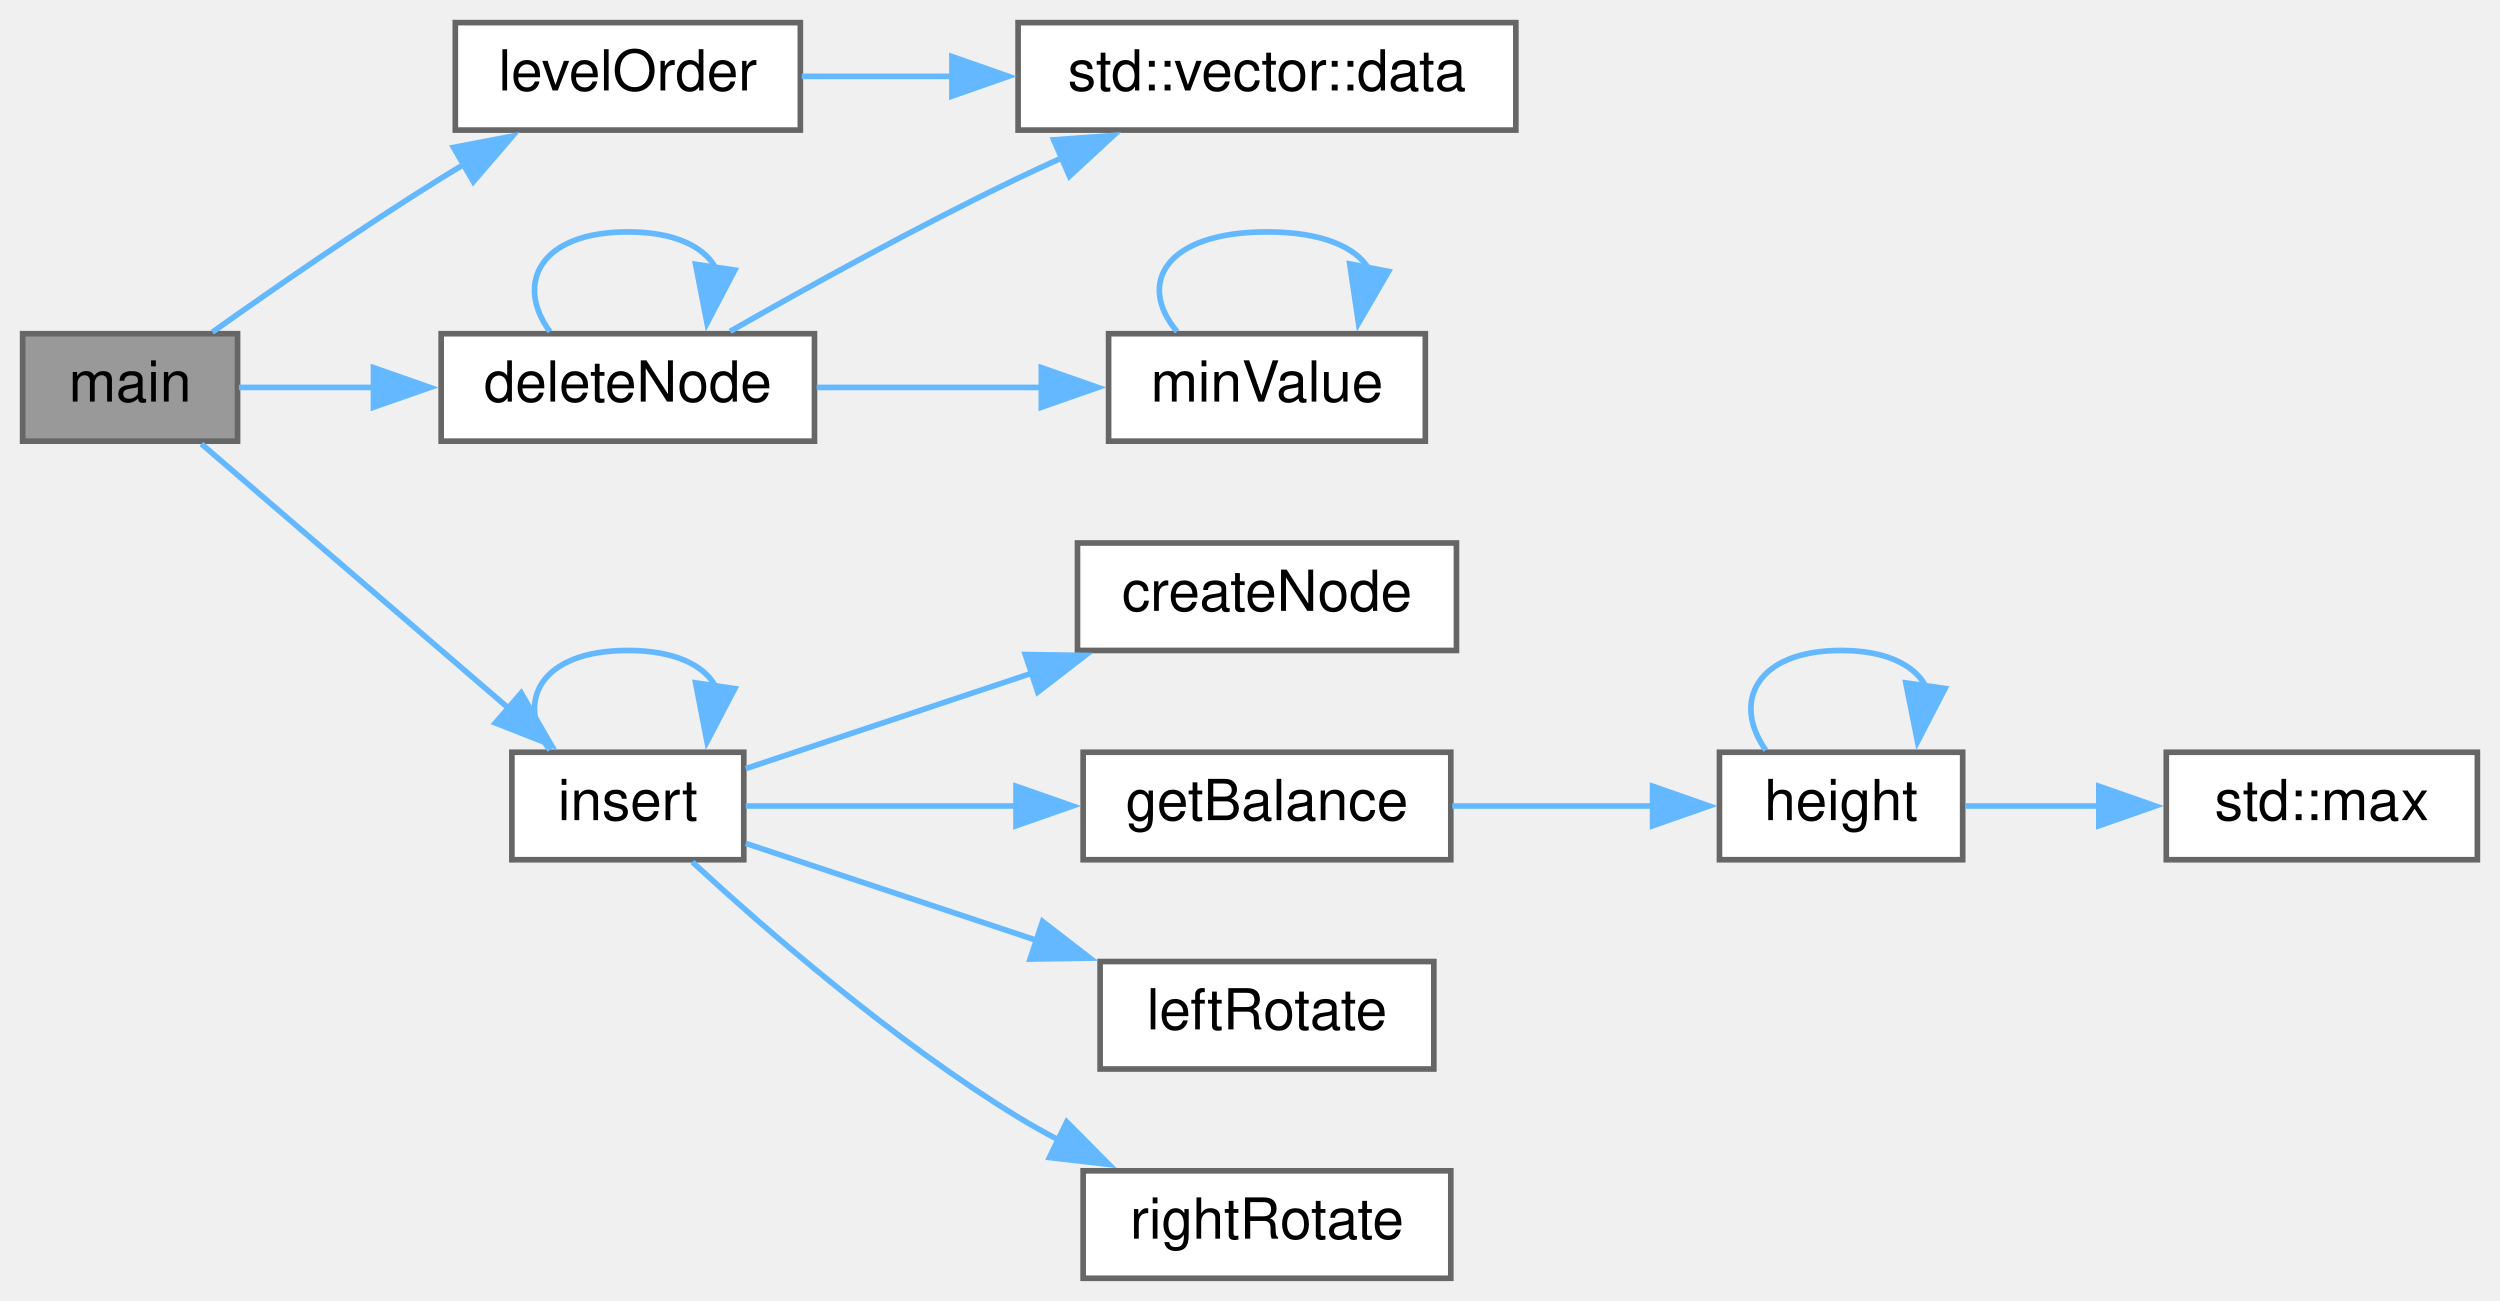
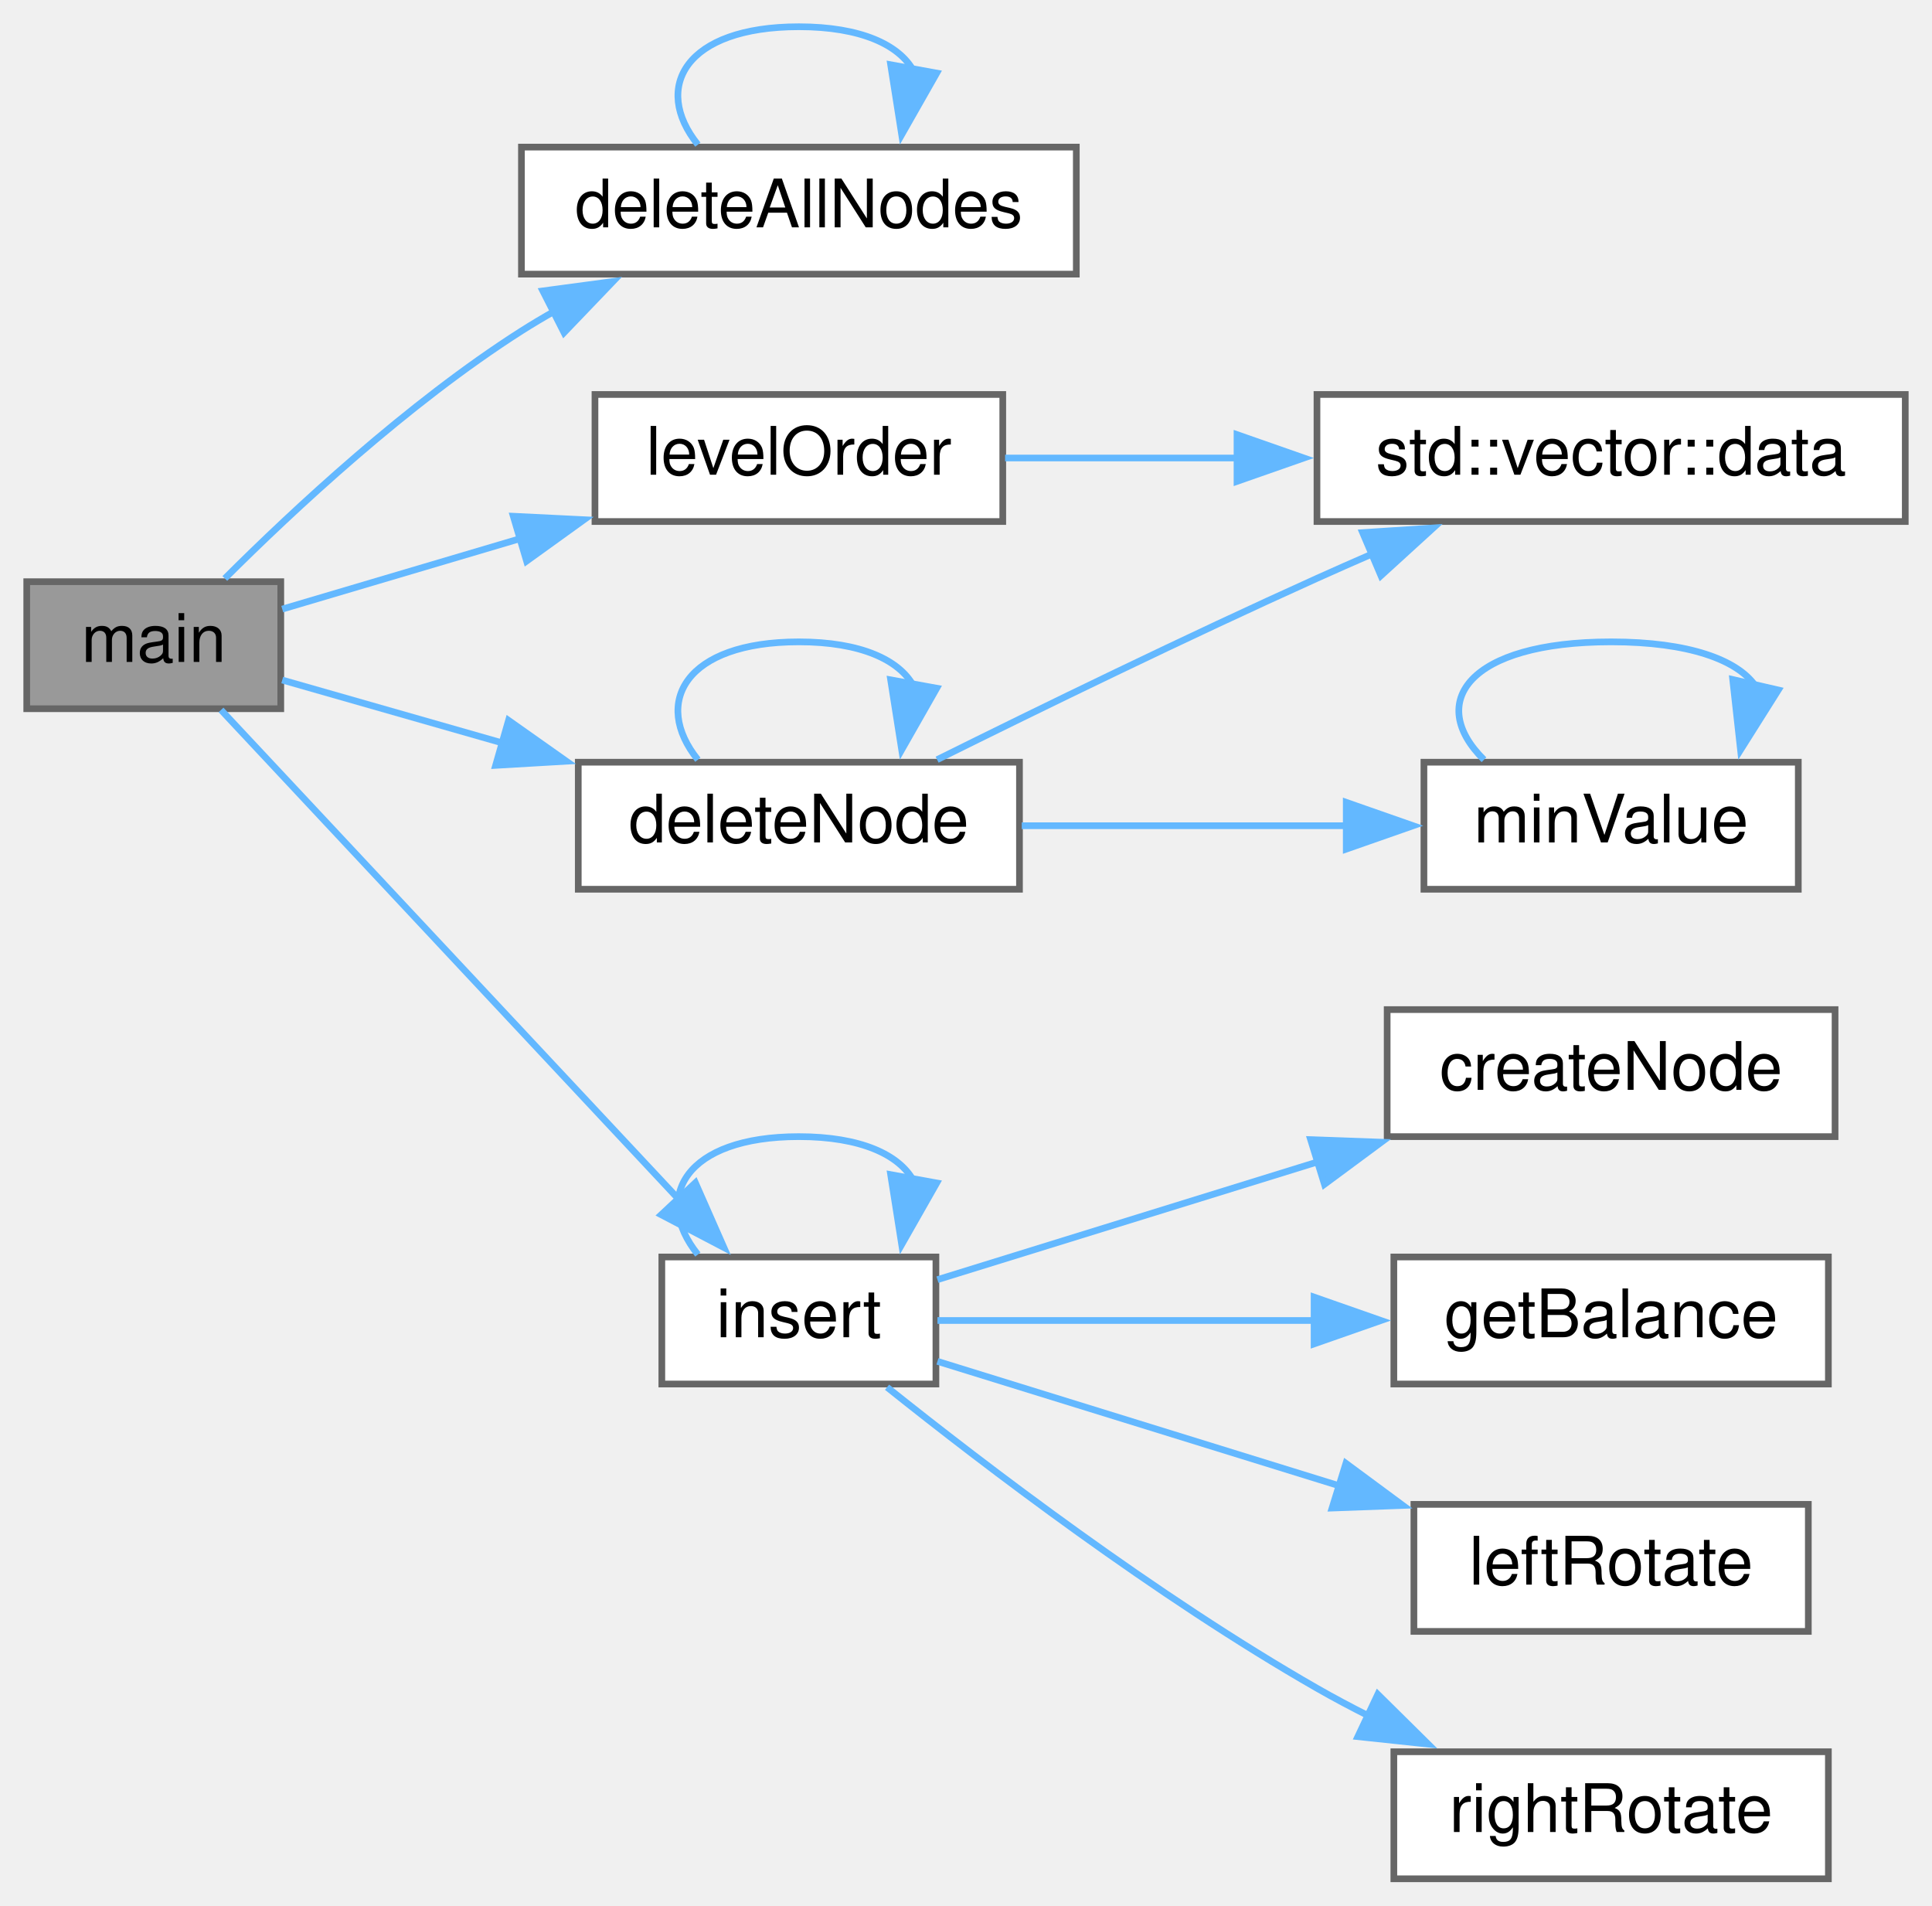
- <svg xmlns="http://www.w3.org/2000/svg" xmlns:xlink="http://www.w3.org/1999/xlink" width="442pt" height="230pt" viewBox="0.00 0.00 442.00 230.00">
-   <g id="graph0" class="graph" transform="scale(1 1) rotate(0) translate(4 226)">
+ <svg xmlns="http://www.w3.org/2000/svg" xmlns:xlink="http://www.w3.org/1999/xlink" width="289pt" height="285pt" viewBox="0.00 0.00 289.00 285.00">
+   <g id="graph0" class="graph" transform="scale(1 1) rotate(0) translate(4 281)">
    <g id="node1" class="node">
      <g id="a_node1">
-         <a xlink:title=" ">
-           <polygon fill="#999999" stroke="#666666" points="38,-167 0,-167 0,-148 38,-148 38,-167" />
-           <text text-anchor="middle" x="19" y="-155" font-family="Helvetica,sans-Serif" font-size="10.00">main</text>
+         <a xlink:title="Main function.">
+           <polygon fill="#999999" stroke="#666666" points="38,-194 0,-194 0,-175 38,-175 38,-194" />
+           <text text-anchor="middle" x="19" y="-182" font-family="Helvetica,sans-Serif" font-size="10.00">main</text>
        </a>
      </g>
    </g>
    <g id="node2" class="node">
      <g id="a_node2">
-         <a xlink:href="../../d8/dee/avltree_8cpp.html#a9977e004a42fade067836b295a0aa7c1" target="_top" xlink:title=" ">
-           <polygon fill="white" stroke="#666666" points="140,-167 74,-167 74,-148 140,-148 140,-167" />
-           <text text-anchor="middle" x="107" y="-155" font-family="Helvetica,sans-Serif" font-size="10.00">deleteNode</text>
+         <a xlink:href="../../d8/dee/avltree_8cpp.html#a82659e9e223e520cf91d7e55c4a3f88c" target="_top" xlink:title="calls delete on every node">
+           <polygon fill="white" stroke="#666666" points="157,-259 74,-259 74,-240 157,-240 157,-259" />
+           <text text-anchor="middle" x="115.5" y="-247" font-family="Helvetica,sans-Serif" font-size="10.00">deleteAllNodes</text>
        </a>
      </g>
    </g>
    <g id="edge1" class="edge">
-       <path fill="none" stroke="#63b8ff" d="M38.24,-157.5C45.29,-157.5 53.69,-157.5 62.13,-157.5" />
-       <polygon fill="#63b8ff" stroke="#63b8ff" points="62.03,-161 72.03,-157.5 62.03,-154 62.03,-161" />
+       <path fill="none" stroke="#63b8ff" d="M29.63,-194.48C39.9,-204.73 57.02,-220.68 74,-231.5 75.61,-232.52 77.28,-233.52 78.99,-234.48" />
+       <polygon fill="#63b8ff" stroke="#63b8ff" points="77.2,-237.49 87.7,-238.9 80.37,-231.25 77.2,-237.49" />
+     </g>
+     <g id="node3" class="node">
+       <g id="a_node3">
+         <a xlink:href="../../d8/dee/avltree_8cpp.html#aa29a7fdc2db1784f5a6e25025ff7cbf5" target="_top" xlink:title="removes a given element from AVL tree">
+           <polygon fill="white" stroke="#666666" points="148.5,-167 82.5,-167 82.5,-148 148.5,-148 148.5,-167" />
+           <text text-anchor="middle" x="115.5" y="-155" font-family="Helvetica,sans-Serif" font-size="10.00">deleteNode</text>
+         </a>
+       </g>
+     </g>
+     <g id="edge3" class="edge">
+       <path fill="none" stroke="#63b8ff" d="M38.22,-179.29C47.65,-176.6 59.6,-173.19 71.22,-169.86" />
+       <polygon fill="#63b8ff" stroke="#63b8ff" points="72.07,-173.26 80.72,-167.15 70.14,-166.53 72.07,-173.26" />
+     </g>
+     <g id="node6" class="node">
+       <g id="a_node6">
+         <a xlink:href="../../d8/dee/avltree_8cpp.html#a2473fe7416332495b2678ebe89652e4b" target="_top" xlink:title="inserts a new element into AVL tree">
+           <polygon fill="white" stroke="#666666" points="136,-93 95,-93 95,-74 136,-74 136,-93" />
+           <text text-anchor="middle" x="115.5" y="-81" font-family="Helvetica,sans-Serif" font-size="10.00">insert</text>
+         </a>
+       </g>
+     </g>
+     <g id="edge8" class="edge">
+       <path fill="none" stroke="#63b8ff" d="M29.06,-174.82C44.83,-157.97 77.53,-123.01 97.59,-101.57" />
+       <polygon fill="#63b8ff" stroke="#63b8ff" points="100.02,-104.1 104.29,-94.41 94.91,-99.32 100.02,-104.1" />
+     </g>
+     <g id="node11" class="node">
+       <g id="a_node11">
+         <a xlink:href="../../d8/dee/avltree_8cpp.html#ae197eb50188fb761346952b9b5f6be59" target="_top" xlink:title="prints given tree in the LevelOrder">
+           <polygon fill="white" stroke="#666666" points="146,-222 85,-222 85,-203 146,-203 146,-222" />
+           <text text-anchor="middle" x="115.5" y="-210" font-family="Helvetica,sans-Serif" font-size="10.00">levelOrder</text>
+         </a>
+       </g>
+     </g>
+     <g id="edge14" class="edge">
+       <path fill="none" stroke="#63b8ff" d="M38.22,-189.9C48.43,-192.92 61.58,-196.82 74.08,-200.52" />
+       <polygon fill="#63b8ff" stroke="#63b8ff" points="72.78,-203.79 83.36,-203.27 74.77,-197.08 72.78,-203.79" />
+     </g>
+     <g id="edge2" class="edge">
+       <path fill="none" stroke="#63b8ff" d="M100.39,-259.37C93.5,-267.94 98.54,-277 115.5,-277 124.78,-277 130.49,-274.29 132.63,-270.43" />
+       <polygon fill="#63b8ff" stroke="#63b8ff" points="136.12,-270.07 130.88,-260.86 129.23,-271.32 136.12,-270.07" />
+     </g>
+     <g id="edge5" class="edge">
+       <path fill="none" stroke="#63b8ff" d="M100.39,-167.37C93.5,-175.94 98.54,-185 115.5,-185 124.78,-185 130.49,-182.29 132.63,-178.43" />
+       <polygon fill="#63b8ff" stroke="#63b8ff" points="136.12,-178.07 130.88,-168.86 129.23,-179.32 136.12,-178.07" />
+     </g>
+     <g id="node4" class="node">
+       <g id="a_node4">
+         <a target="_blank" xlink:href="http://en.cppreference.com/w/cpp/container/vector/data.html#" xlink:title=" ">
+           <polygon fill="white" stroke="#666666" points="281,-222 193,-222 193,-203 281,-203 281,-222" />
+           <text text-anchor="middle" x="237" y="-210" font-family="Helvetica,sans-Serif" font-size="10.00">std::vector::data</text>
+         </a>
+       </g>
+     </g>
+     <g id="edge4" class="edge">
+       <path fill="none" stroke="#63b8ff" d="M136.18,-167.38C151.55,-175.01 173.5,-185.71 193,-194.5 195.74,-195.74 198.59,-196.99 201.46,-198.24" />
+       <polygon fill="#63b8ff" stroke="#63b8ff" points="199.83,-201.34 210.4,-202.04 202.57,-194.9 199.83,-201.34" />
    </g>
    <g id="node5" class="node">
      <g id="a_node5">
-         <a xlink:href="../../d8/dee/avltree_8cpp.html#a2473fe7416332495b2678ebe89652e4b" target="_top" xlink:title=" ">
-           <polygon fill="white" stroke="#666666" points="127.5,-93 86.5,-93 86.5,-74 127.5,-74 127.5,-93" />
-           <text text-anchor="middle" x="107" y="-81" font-family="Helvetica,sans-Serif" font-size="10.00">insert</text>
+         <a xlink:href="../../d8/dee/avltree_8cpp.html#a5fa160a678a34dd51c0aea1c0c00ed5e" target="_top" xlink:title=" ">
+           <polygon fill="white" stroke="#666666" points="265,-167 209,-167 209,-148 265,-148 265,-167" />
+           <text text-anchor="middle" x="237" y="-155" font-family="Helvetica,sans-Serif" font-size="10.00">minValue</text>
        </a>
      </g>
    </g>
    <g id="edge6" class="edge">
-       <path fill="none" stroke="#63b8ff" d="M31.6,-147.52C45.52,-135.54 69.11,-115.24 86,-100.71" />
-       <polygon fill="#63b8ff" stroke="#63b8ff" points="88.14,-103.48 93.44,-94.31 83.58,-98.18 88.14,-103.48" />
+       <path fill="none" stroke="#63b8ff" d="M148.84,-157.5C163.82,-157.5 181.74,-157.5 197.42,-157.5" />
+       <polygon fill="#63b8ff" stroke="#63b8ff" points="197.38,-161 207.38,-157.5 197.38,-154 197.38,-161" />
    </g>
-     <g id="node12" class="node">
-       <g id="a_node12">
-         <a xlink:href="../../d8/dee/avltree_8cpp.html#ae197eb50188fb761346952b9b5f6be59" target="_top" xlink:title=" ">
-           <polygon fill="white" stroke="#666666" points="137.5,-222 76.5,-222 76.5,-203 137.5,-203 137.5,-222" />
-           <text text-anchor="middle" x="107" y="-210" font-family="Helvetica,sans-Serif" font-size="10.00">levelOrder</text>
+     <g id="edge7" class="edge">
+       <path fill="none" stroke="#63b8ff" d="M217.98,-167.37C209.3,-175.94 215.64,-185 237,-185 248.68,-185 255.87,-182.29 258.57,-178.43" />
+       <polygon fill="#63b8ff" stroke="#63b8ff" points="262.01,-177.8 256.36,-168.84 255.19,-179.37 262.01,-177.8" />
+     </g>
+     <g id="edge11" class="edge">
+       <path fill="none" stroke="#63b8ff" d="M100.39,-93.37C93.5,-101.94 98.54,-111 115.5,-111 124.78,-111 130.49,-108.29 132.63,-104.43" />
+       <polygon fill="#63b8ff" stroke="#63b8ff" points="136.12,-104.07 130.88,-94.86 129.23,-105.32 136.12,-104.07" />
+     </g>
+     <g id="node7" class="node">
+       <g id="a_node7">
+         <a xlink:href="../../d8/dee/avltree_8cpp.html#a48d897353aeb6a721dbc6b6c57e035e6" target="_top" xlink:title="creates and returns a new node">
+           <polygon fill="white" stroke="#666666" points="270.5,-130 203.5,-130 203.5,-111 270.5,-111 270.5,-130" />
+           <text text-anchor="middle" x="237" y="-118" font-family="Helvetica,sans-Serif" font-size="10.00">createNode</text>
        </a>
      </g>
    </g>
-     <g id="edge15" class="edge">
-       <path fill="none" stroke="#63b8ff" d="M33.54,-167.27C44.33,-174.93 59.91,-185.73 74,-194.5 75.39,-195.36 76.82,-196.23 78.27,-197.1" />
-       <polygon fill="#63b8ff" stroke="#63b8ff" points="76.18,-199.94 86.59,-201.92 79.69,-193.88 76.18,-199.94" />
+     <g id="edge9" class="edge">
+       <path fill="none" stroke="#63b8ff" d="M136.23,-89.61C151.71,-94.4 173.82,-101.25 193.29,-107.28" />
+       <polygon fill="#63b8ff" stroke="#63b8ff" points="192.05,-110.55 202.63,-110.17 194.12,-103.87 192.05,-110.55" />
    </g>
-     <g id="edge3" class="edge">
-       <path fill="none" stroke="#63b8ff" d="M93.22,-167.37C86.94,-175.94 91.53,-185 107,-185 115.22,-185 120.37,-182.44 122.44,-178.76" />
-       <polygon fill="#63b8ff" stroke="#63b8ff" points="125.91,-178.25 121,-168.87 118.98,-179.27 125.91,-178.25" />
-     </g>
-     <g id="node3" class="node">
-       <g id="a_node3">
-         <a target="_blank" xlink:href="http://en.cppreference.com/w/cpp/container/vector/data.html#" xlink:title=" ">
-           <polygon fill="white" stroke="#666666" points="264,-222 176,-222 176,-203 264,-203 264,-222" />
-           <text text-anchor="middle" x="220" y="-210" font-family="Helvetica,sans-Serif" font-size="10.00">std::vector::data</text>
+     <g id="node8" class="node">
+       <g id="a_node8">
+         <a xlink:href="../../d8/dee/avltree_8cpp.html#aaa457ffec24c9643f2768e7a65e96546" target="_top" xlink:title=" ">
+           <polygon fill="white" stroke="#666666" points="269.5,-93 204.5,-93 204.5,-74 269.5,-74 269.5,-93" />
+           <text text-anchor="middle" x="237" y="-81" font-family="Helvetica,sans-Serif" font-size="10.00">getBalance</text>
        </a>
      </g>
    </g>
-     <g id="edge2" class="edge">
-       <path fill="none" stroke="#63b8ff" d="M125.08,-167.42C138.68,-175.17 158.31,-186.01 176,-194.5 178.55,-195.73 181.21,-196.95 183.9,-198.16" />
-       <polygon fill="#63b8ff" stroke="#63b8ff" points="182.29,-201.28 192.86,-202.04 185.08,-194.85 182.29,-201.28" />
+     <g id="edge10" class="edge">
+       <path fill="none" stroke="#63b8ff" d="M136.23,-83.5C151.57,-83.5 173.41,-83.5 192.75,-83.5" />
+       <polygon fill="#63b8ff" stroke="#63b8ff" points="192.57,-87 202.57,-83.5 192.57,-80 192.57,-87" />
    </g>
-     <g id="node4" class="node">
-       <g id="a_node4">
-         <a xlink:href="../../d8/dee/avltree_8cpp.html#a5fa160a678a34dd51c0aea1c0c00ed5e" target="_top" xlink:title=" ">
-           <polygon fill="white" stroke="#666666" points="248,-167 192,-167 192,-148 248,-148 248,-167" />
-           <text text-anchor="middle" x="220" y="-155" font-family="Helvetica,sans-Serif" font-size="10.00">minValue</text>
+     <g id="node9" class="node">
+       <g id="a_node9">
+         <a xlink:href="../../d8/dee/avltree_8cpp.html#a473eee1803e4e44a54d685e4b0eef5a6" target="_top" xlink:title=" ">
+           <polygon fill="white" stroke="#666666" points="266.5,-56 207.5,-56 207.5,-37 266.5,-37 266.5,-56" />
+           <text text-anchor="middle" x="237" y="-44" font-family="Helvetica,sans-Serif" font-size="10.00">leftRotate</text>
        </a>
      </g>
    </g>
-     <g id="edge4" class="edge">
-       <path fill="none" stroke="#63b8ff" d="M140.4,-157.5C152.85,-157.5 167.18,-157.5 180.17,-157.5" />
-       <polygon fill="#63b8ff" stroke="#63b8ff" points="180.11,-161 190.11,-157.5 180.11,-154 180.11,-161" />
-     </g>
-     <g id="edge5" class="edge">
-       <path fill="none" stroke="#63b8ff" d="M204.11,-167.37C196.86,-175.94 202.16,-185 220,-185 229.76,-185 235.76,-182.29 238.02,-178.43" />
-       <polygon fill="#63b8ff" stroke="#63b8ff" points="241.5,-178.01 236.18,-168.85 234.63,-179.34 241.5,-178.01" />
-     </g>
    <g id="edge12" class="edge">
-       <path fill="none" stroke="#63b8ff" d="M93.22,-93.37C86.94,-101.94 91.53,-111 107,-111 115.22,-111 120.37,-108.44 122.44,-104.76" />
-       <polygon fill="#63b8ff" stroke="#63b8ff" points="125.91,-104.25 121,-94.87 118.98,-105.27 125.91,-104.25" />
-     </g>
-     <g id="node6" class="node">
-       <g id="a_node6">
-         <a xlink:href="../../d8/dee/avltree_8cpp.html#a48d897353aeb6a721dbc6b6c57e035e6" target="_top" xlink:title=" ">
-           <polygon fill="white" stroke="#666666" points="253.5,-130 186.5,-130 186.5,-111 253.5,-111 253.5,-130" />
-           <text text-anchor="middle" x="220" y="-118" font-family="Helvetica,sans-Serif" font-size="10.00">createNode</text>
-         </a>
-       </g>
-     </g>
-     <g id="edge7" class="edge">
-       <path fill="none" stroke="#63b8ff" d="M127.84,-90.11C141.99,-94.83 161.51,-101.34 178.85,-107.12" />
-       <polygon fill="#63b8ff" stroke="#63b8ff" points="177.27,-110.28 187.86,-110.12 179.48,-103.64 177.27,-110.28" />
-     </g>
-     <g id="node7" class="node">
-       <g id="a_node7">
-         <a xlink:href="../../d8/dee/avltree_8cpp.html#aaa457ffec24c9643f2768e7a65e96546" target="_top" xlink:title=" ">
-           <polygon fill="white" stroke="#666666" points="252.5,-93 187.5,-93 187.5,-74 252.5,-74 252.5,-93" />
-           <text text-anchor="middle" x="220" y="-81" font-family="Helvetica,sans-Serif" font-size="10.00">getBalance</text>
-         </a>
-       </g>
-     </g>
-     <g id="edge8" class="edge">
-       <path fill="none" stroke="#63b8ff" d="M127.84,-83.5C141.22,-83.5 159.39,-83.5 175.98,-83.5" />
-       <polygon fill="#63b8ff" stroke="#63b8ff" points="175.63,-87 185.63,-83.5 175.63,-80 175.63,-87" />
+       <path fill="none" stroke="#63b8ff" d="M136.23,-77.39C152.57,-72.33 176.28,-64.99 196.49,-58.73" />
+       <polygon fill="#63b8ff" stroke="#63b8ff" points="197.33,-62.14 205.85,-55.84 195.26,-55.45 197.33,-62.14" />
    </g>
    <g id="node10" class="node">
      <g id="a_node10">
-         <a xlink:href="../../d8/dee/avltree_8cpp.html#a473eee1803e4e44a54d685e4b0eef5a6" target="_top" xlink:title=" ">
-           <polygon fill="white" stroke="#666666" points="249.5,-56 190.5,-56 190.5,-37 249.5,-37 249.5,-56" />
-           <text text-anchor="middle" x="220" y="-44" font-family="Helvetica,sans-Serif" font-size="10.00">leftRotate</text>
+         <a xlink:href="../../d8/dee/avltree_8cpp.html#adfc1d482a564c041756719667b955b8c" target="_top" xlink:title=" ">
+           <polygon fill="white" stroke="#666666" points="269.5,-19 204.5,-19 204.5,0 269.5,0 269.5,-19" />
+           <text text-anchor="middle" x="237" y="-7" font-family="Helvetica,sans-Serif" font-size="10.00">rightRotate</text>
        </a>
      </g>
    </g>
    <g id="edge13" class="edge">
-       <path fill="none" stroke="#63b8ff" d="M127.84,-76.89C142.2,-72.1 162.08,-65.47 179.61,-59.63" />
-       <polygon fill="#63b8ff" stroke="#63b8ff" points="180.33,-63.08 188.71,-56.6 178.12,-56.44 180.33,-63.08" />
+       <path fill="none" stroke="#63b8ff" d="M128.69,-73.52C143.35,-61.8 169.01,-42.23 193,-28.5 195.48,-27.08 198.08,-25.7 200.73,-24.36" />
+       <polygon fill="#63b8ff" stroke="#63b8ff" points="202.1,-27.59 209.64,-20.14 199.11,-21.26 202.1,-27.59" />
    </g>
-     <g id="node11" class="node">
-       <g id="a_node11">
-         <a xlink:href="../../d8/dee/avltree_8cpp.html#adfc1d482a564c041756719667b955b8c" target="_top" xlink:title=" ">
-           <polygon fill="white" stroke="#666666" points="252.5,-19 187.5,-19 187.5,0 252.5,0 252.5,-19" />
-           <text text-anchor="middle" x="220" y="-7" font-family="Helvetica,sans-Serif" font-size="10.00">rightRotate</text>
-         </a>
-       </g>
-     </g>
-     <g id="edge14" class="edge">
-       <path fill="none" stroke="#63b8ff" d="M118.41,-73.6C131.21,-61.79 153.97,-41.95 176,-28.5 178.29,-27.1 180.71,-25.75 183.17,-24.45" />
-       <polygon fill="#63b8ff" stroke="#63b8ff" points="184.6,-27.65 192.06,-20.13 181.54,-21.35 184.6,-27.65" />
-     </g>
-     <g id="node8" class="node">
-       <g id="a_node8">
-         <a xlink:href="../../d8/dee/avltree_8cpp.html#ae4a66d8b0c2b0d626aea45977e358c83" target="_top" xlink:title=" ">
-           <polygon fill="white" stroke="#666666" points="343,-93 300,-93 300,-74 343,-74 343,-93" />
-           <text text-anchor="middle" x="321.5" y="-81" font-family="Helvetica,sans-Serif" font-size="10.00">height</text>
-         </a>
-       </g>
-     </g>
-     <g id="edge9" class="edge">
-       <path fill="none" stroke="#63b8ff" d="M252.76,-83.5C264.15,-83.5 277.01,-83.5 288.43,-83.5" />
-       <polygon fill="#63b8ff" stroke="#63b8ff" points="288.18,-87 298.18,-83.5 288.18,-80 288.18,-87" />
-     </g>
-     <g id="edge10" class="edge">
-       <path fill="none" stroke="#63b8ff" d="M308.19,-93.37C302.12,-101.94 306.56,-111 321.5,-111 329.44,-111 334.41,-108.44 336.42,-104.76" />
-       <polygon fill="#63b8ff" stroke="#63b8ff" points="339.88,-104.28 335.02,-94.87 332.95,-105.26 339.88,-104.28" />
-     </g>
-     <g id="node9" class="node">
-       <g id="a_node9">
-         <a target="_blank" xlink:href="http://en.cppreference.com/w/cpp/algorithm/max.html#" xlink:title=" ">
-           <polygon fill="white" stroke="#666666" points="434,-93 379,-93 379,-74 434,-74 434,-93" />
-           <text text-anchor="middle" x="406.5" y="-81" font-family="Helvetica,sans-Serif" font-size="10.00">std::max</text>
-         </a>
-       </g>
-     </g>
-     <g id="edge11" class="edge">
-       <path fill="none" stroke="#63b8ff" d="M343.44,-83.5C350.69,-83.5 359.06,-83.5 367.25,-83.5" />
-       <polygon fill="#63b8ff" stroke="#63b8ff" points="367.07,-87 377.07,-83.5 367.07,-80 367.07,-87" />
-     </g>
-     <g id="edge16" class="edge">
-       <path fill="none" stroke="#63b8ff" d="M137.75,-212.5C145.96,-212.5 155.15,-212.5 164.31,-212.5" />
-       <polygon fill="#63b8ff" stroke="#63b8ff" points="164.3,-216 174.3,-212.5 164.3,-209 164.3,-216" />
+     <g id="edge15" class="edge">
+       <path fill="none" stroke="#63b8ff" d="M146.35,-212.5C156.93,-212.5 169.2,-212.5 181.2,-212.5" />
+       <polygon fill="#63b8ff" stroke="#63b8ff" points="181.04,-216 191.04,-212.5 181.04,-209 181.04,-216" />
    </g>
  </g>
</svg>
